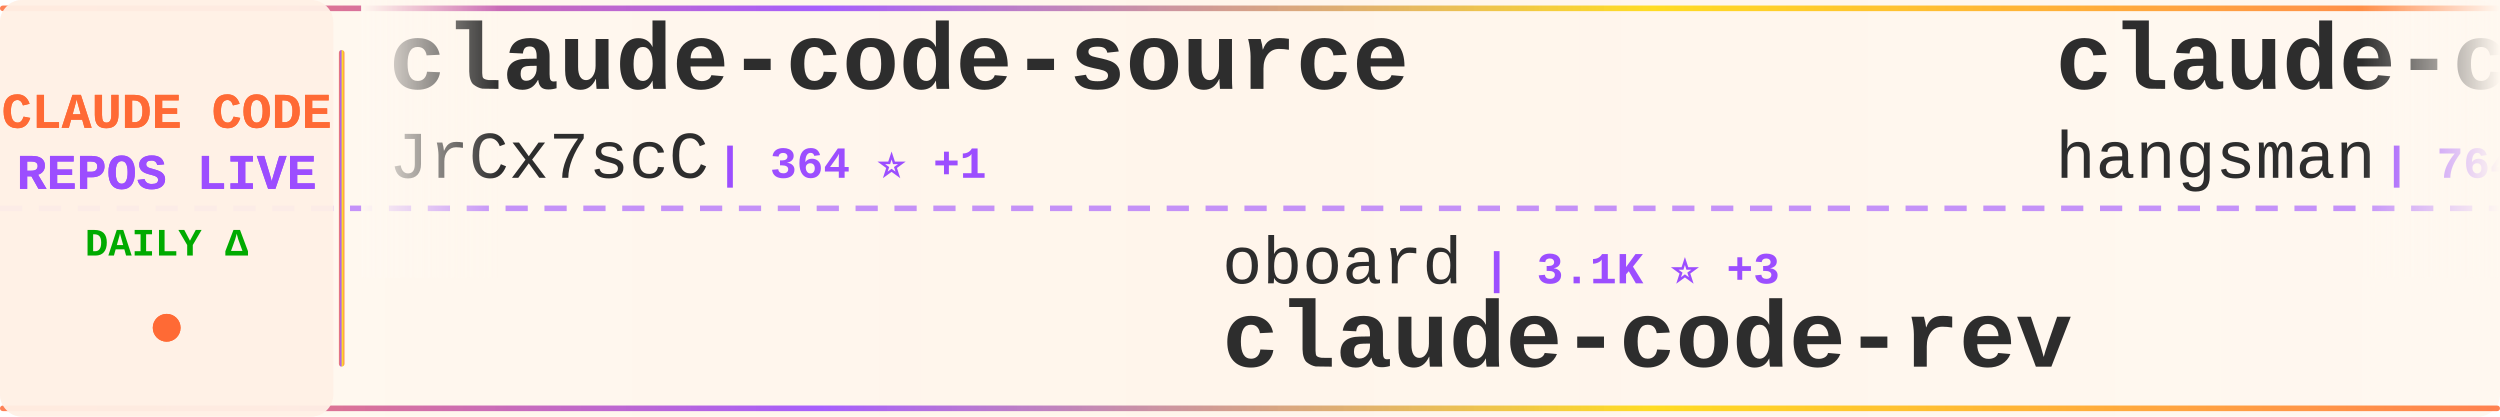
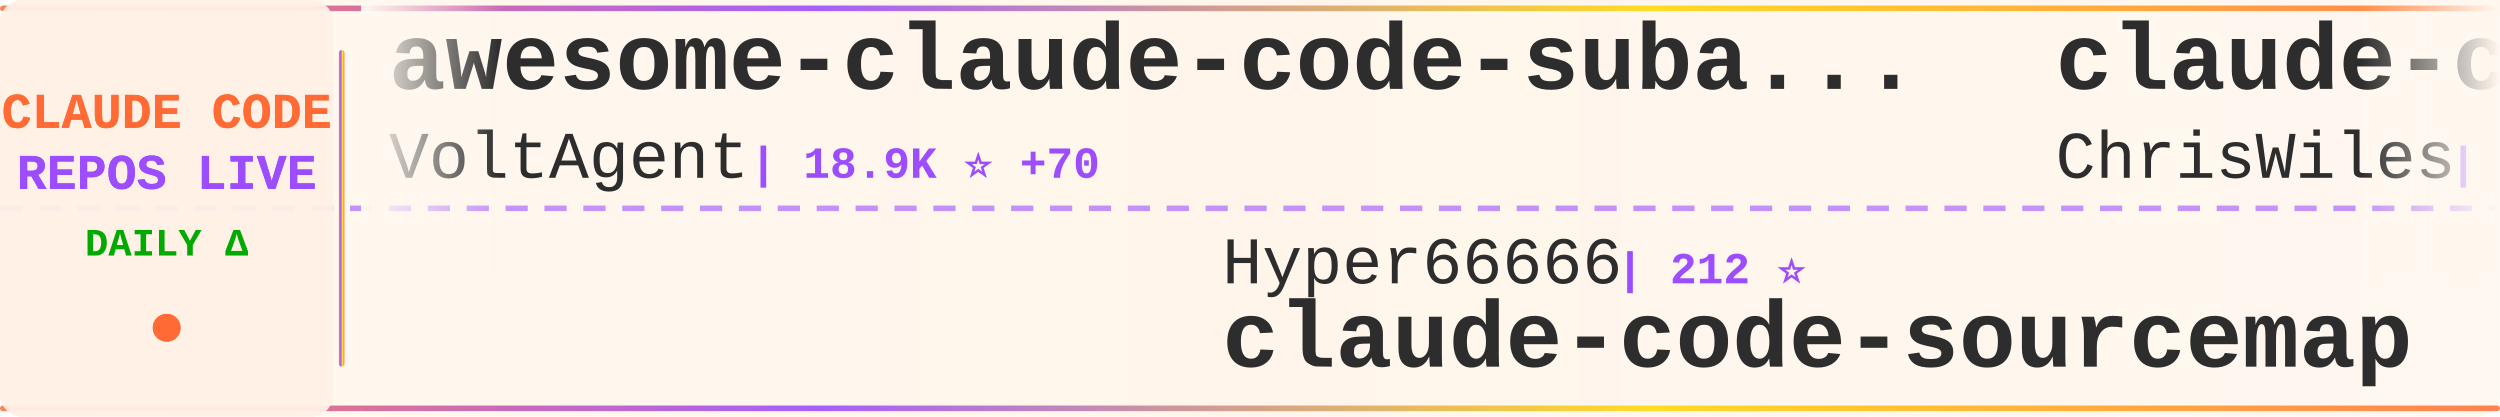
<svg xmlns="http://www.w3.org/2000/svg" width="900" height="150">
  <defs>
    <linearGradient id="tickerBg" x1="0%" y1="0%" x2="100%" y2="0%">
      <stop offset="0%" style="stop-color:#fff8f0;stop-opacity:0.98" />
      <stop offset="50%" style="stop-color:#fff5eb;stop-opacity:1" />
      <stop offset="100%" style="stop-color:#fff8f0;stop-opacity:0.98" />
    </linearGradient>
    <linearGradient id="borderGrad" x1="0%" y1="0%" x2="100%" y2="0%">
      <stop offset="0%" style="stop-color:#FF6B35;stop-opacity:0.85">
        <animate attributeName="stop-opacity" values="0.85;1;0.85" dur="2s" repeatCount="indefinite" />
      </stop>
      <stop offset="33%" style="stop-color:#9C4EFF;stop-opacity:0.9">
        <animate attributeName="stop-opacity" values="0.9;1;0.9" dur="2.2s" repeatCount="indefinite" />
      </stop>
      <stop offset="66%" style="stop-color:#FFD700;stop-opacity:0.85">
        <animate attributeName="stop-opacity" values="0.85;1;0.85" dur="1.8s" repeatCount="indefinite" />
      </stop>
      <stop offset="100%" style="stop-color:#FF6B35;stop-opacity:0.85">
        <animate attributeName="stop-opacity" values="0.85;1;0.85" dur="2s" repeatCount="indefinite" />
      </stop>
    </linearGradient>
    <filter id="textGlow">
      <feGaussianBlur stdDeviation="0.15" result="coloredBlur" />
      <feMerge>
        <feMergeNode in="coloredBlur" />
        <feMergeNode in="SourceGraphic" />
      </feMerge>
    </filter>
    <filter id="metricGlow">
      <feGaussianBlur stdDeviation="0.2" result="coloredBlur" />
      <feMerge>
        <feMergeNode in="coloredBlur" />
        <feMergeNode in="SourceGraphic" />
      </feMerge>
    </filter>
    <linearGradient id="leftFade" x1="0%" y1="0%" x2="100%" y2="0%">
      <stop offset="0%" style="stop-color:#fff8f0;stop-opacity:1" />
      <stop offset="100%" style="stop-color:#fff8f0;stop-opacity:0" />
    </linearGradient>
    <linearGradient id="rightFade" x1="0%" y1="0%" x2="100%" y2="0%">
      <stop offset="0%" style="stop-color:#fff8f0;stop-opacity:0" />
      <stop offset="100%" style="stop-color:#fff8f0;stop-opacity:1" />
    </linearGradient>
  </defs>
  <rect width="900" height="150" fill="url(#tickerBg)" rx="8" />
  <rect x="0" y="2" width="900" height="2" fill="url(#borderGrad)" rx="1" />
  <rect x="0" y="146" width="900" height="2" fill="url(#borderGrad)" rx="1" />
  <line x1="0" y1="75" x2="900" y2="75" stroke="#9C4EFF" stroke-width="2" stroke-dasharray="8 6" opacity="0.6" />
  <rect x="0" y="0" width="120" height="150" fill="#fff0e6" opacity="0.95" rx="8" />
  <text x="60" y="46" font-family="'Courier New', monospace" font-size="18" font-weight="bold" fill="#FF6B35" text-anchor="middle" filter="url(#textGlow)">
    CLAUDE CODE
  </text>
  <text x="60" y="68" font-family="'Courier New', monospace" font-size="18" font-weight="bold" fill="#9C4EFF" text-anchor="middle" filter="url(#textGlow)">
    REPOS LIVE
  </text>
  <text x="60" y="92" font-family="'Courier New', monospace" font-size="14" font-weight="bold" fill="#00aa00" text-anchor="middle">
    DAILY Δ
  </text>
  <circle cx="60" cy="118" r="5" fill="#FF6B35" filter="url(#metricGlow)">
    <animate attributeName="r" values="4;6;4" dur="1.5s" repeatCount="indefinite" />
    <animate attributeName="opacity" values="0.6;1;0.6" dur="1.5s" repeatCount="indefinite" />
  </circle>
  <rect x="122" y="18" width="2" height="114" fill="url(#borderGrad)" rx="1" />
  <clipPath id="tickerClip">
    <rect x="130" y="0" width="770" height="150" />
  </clipPath>
  <g clip-path="url(#tickerClip)">
    <g id="tickerItems">
      <animateTransform attributeName="transform" attributeType="XML" type="translate" from="0 0" to="-3000 0" dur="54s" repeatCount="indefinite" />
      <g transform="translate(0, 0)">
+         <text x="140" y="32" font-family="'Courier New', monospace" font-size="34" font-weight="bold" fill="#2d2d2d">awesome-claude-code-suba...</text>
+         <text x="140" y="64" font-family="'Courier New', monospace" font-size="24" font-weight="normal" fill="#2d2d2d" opacity="1.0">VoltAgent</text>
+         <text x="270" y="64" font-family="'Courier New', monospace" font-size="16" font-weight="bold" fill="#9C4EFF"> | 18.9K ⭐ +70</text>
+       </g>
+       <g transform="translate(300, 0)">
+         <text x="140" y="102" font-family="'Courier New', monospace" font-size="24" font-weight="normal" fill="#2d2d2d" opacity="1.0">Hyper66666</text>
+         <text x="282" y="102" font-family="'Courier New', monospace" font-size="16" font-weight="bold" fill="#9C4EFF"> | 212 ⭐</text>
+         <text x="140" y="132" font-family="'Courier New', monospace" font-size="34" font-weight="bold" fill="#2d2d2d">claude-code-sourcemap</text>
+       </g>
+       <g transform="translate(600, 0)">
+         <text x="140" y="32" font-family="'Courier New', monospace" font-size="34" font-weight="bold" fill="#2d2d2d">claude-code-showcase</text>
+         <text x="140" y="64" font-family="'Courier New', monospace" font-size="24" font-weight="normal" fill="#2d2d2d" opacity="1.0">ChrisWiles</text>
+         <text x="282" y="64" font-family="'Courier New', monospace" font-size="16" font-weight="bold" fill="#9C4EFF"> | 5.9K ⭐ +2</text>
+       </g>
+       <g transform="translate(900, 0)">
+         <text x="140" y="102" font-family="'Courier New', monospace" font-size="24" font-weight="normal" fill="#2d2d2d" opacity="1.0">bfly123</text>
+         <text x="246" y="102" font-family="'Courier New', monospace" font-size="16" font-weight="bold" fill="#9C4EFF"> | 2.4K ⭐ +25</text>
+         <text x="140" y="132" font-family="'Courier New', monospace" font-size="34" font-weight="bold" fill="#2d2d2d">claude_codex_bridge</text>
+       </g>
+       <g transform="translate(1200, 0)">
+         <text x="140" y="32" font-family="'Courier New', monospace" font-size="34" font-weight="bold" fill="#2d2d2d">Auto-claude-code-researc...</text>
+         <text x="140" y="64" font-family="'Courier New', monospace" font-size="24" font-weight="normal" fill="#2d2d2d" opacity="1.0">wanshuiyin</text>
+         <text x="282" y="64" font-family="'Courier New', monospace" font-size="16" font-weight="bold" fill="#9C4EFF"> | 7.9K ⭐ +46</text>
+       </g>
+       <g transform="translate(1500, 0)">
+         <text x="140" y="102" font-family="'Courier New', monospace" font-size="24" font-weight="normal" fill="#2d2d2d" opacity="1.0">pengchengneo</text>
+         <text x="306" y="102" font-family="'Courier New', monospace" font-size="16" font-weight="bold" fill="#9C4EFF"> | 1.3K ⭐ +4</text>
+         <text x="140" y="132" font-family="'Courier New', monospace" font-size="34" font-weight="bold" fill="#2d2d2d">Claude-Code</text>
+       </g>
+       <g transform="translate(1800, 0)">
        <text x="140" y="32" font-family="'Courier New', monospace" font-size="34" font-weight="bold" fill="#2d2d2d">claude-code-source</text>
        <text x="140" y="64" font-family="'Courier New', monospace" font-size="24" font-weight="normal" fill="#2d2d2d" opacity="1.0">JrCx7scC</text>
        <text x="258" y="64" font-family="'Courier New', monospace" font-size="16" font-weight="bold" fill="#9C4EFF"> | 364 ⭐ +1</text>
      </g>
-       <g transform="translate(300, 0)">
-         <text x="140" y="102" font-family="'Courier New', monospace" font-size="24" font-weight="normal" fill="#2d2d2d" opacity="1.0">oboard</text>
-         <text x="234" y="102" font-family="'Courier New', monospace" font-size="16" font-weight="bold" fill="#9C4EFF"> | 3.1K ⭐ +3</text>
-         <text x="140" y="132" font-family="'Courier New', monospace" font-size="34" font-weight="bold" fill="#2d2d2d">claude-code-rev</text>
-       </g>
-       <g transform="translate(600, 0)">
-         <text x="140" y="32" font-family="'Courier New', monospace" font-size="34" font-weight="bold" fill="#2d2d2d">claude-code-source</text>
-         <text x="140" y="64" font-family="'Courier New', monospace" font-size="24" font-weight="normal" fill="#2d2d2d" opacity="1.0">hangsman</text>
-         <text x="258" y="64" font-family="'Courier New', monospace" font-size="16" font-weight="bold" fill="#9C4EFF"> | 764 ⭐ +2</text>
-       </g>
-       <g transform="translate(900, 0)">
-         <text x="140" y="102" font-family="'Courier New', monospace" font-size="24" font-weight="normal" fill="#2d2d2d" opacity="1.0">ghuntley</text>
-         <text x="258" y="102" font-family="'Courier New', monospace" font-size="16" font-weight="bold" fill="#9C4EFF"> | 973 ⭐</text>
-         <text x="140" y="132" font-family="'Courier New', monospace" font-size="34" font-weight="bold" fill="#2d2d2d">claude-code-source-code-...</text>
-       </g>
-       <g transform="translate(1200, 0)">
-         <text x="140" y="32" font-family="'Courier New', monospace" font-size="34" font-weight="bold" fill="#2d2d2d">claude_code_src</text>
-         <text x="140" y="64" font-family="'Courier New', monospace" font-size="24" font-weight="normal" fill="#2d2d2d" opacity="1.0">ponponon</text>
-         <text x="258" y="64" font-family="'Courier New', monospace" font-size="16" font-weight="bold" fill="#9C4EFF"> | 2.2K ⭐ +3</text>
-       </g>
-       <g transform="translate(1500, 0)">
-         <text x="140" y="102" font-family="'Courier New', monospace" font-size="24" font-weight="normal" fill="#2d2d2d" opacity="1.0">Maciek-roboblog</text>
-         <text x="342" y="102" font-family="'Courier New', monospace" font-size="16" font-weight="bold" fill="#9C4EFF"> | 7.9K ⭐ +13</text>
-         <text x="140" y="132" font-family="'Courier New', monospace" font-size="34" font-weight="bold" fill="#2d2d2d">Claude-Code-Usage-Monito...</text>
-       </g>
-       <g transform="translate(1800, 0)">
-         <text x="140" y="32" font-family="'Courier New', monospace" font-size="34" font-weight="bold" fill="#2d2d2d">ruflo</text>
-         <text x="140" y="64" font-family="'Courier New', monospace" font-size="24" font-weight="normal" fill="#2d2d2d" opacity="1.0">ruvnet</text>
-         <text x="234" y="64" font-family="'Courier New', monospace" font-size="16" font-weight="bold" fill="#9C4EFF"> | 34.2K ⭐ +163</text>
-       </g>
      <g transform="translate(2100, 0)">
-         <text x="140" y="102" font-family="'Courier New', monospace" font-size="24" font-weight="normal" fill="#2d2d2d" opacity="1.0">snarktank</text>
-         <text x="270" y="102" font-family="'Courier New', monospace" font-size="16" font-weight="bold" fill="#9C4EFF"> | 18.2K ⭐ +66</text>
-         <text x="140" y="132" font-family="'Courier New', monospace" font-size="34" font-weight="bold" fill="#2d2d2d">ralph</text>
+         <text x="140" y="102" font-family="'Courier New', monospace" font-size="24" font-weight="normal" fill="#2d2d2d" opacity="1.0">ponponon</text>
+         <text x="258" y="102" font-family="'Courier New', monospace" font-size="16" font-weight="bold" fill="#9C4EFF"> | 2.2K ⭐ +3</text>
+         <text x="140" y="132" font-family="'Courier New', monospace" font-size="34" font-weight="bold" fill="#2d2d2d">claude_code_src</text>
      </g>
      <g transform="translate(2400, 0)">
+         <text x="140" y="32" font-family="'Courier New', monospace" font-size="34" font-weight="bold" fill="#2d2d2d">claude-code-action</text>
+         <text x="140" y="64" font-family="'Courier New', monospace" font-size="24" font-weight="normal" fill="#2d2d2d" opacity="1.0">anthropics</text>
+         <text x="282" y="64" font-family="'Courier New', monospace" font-size="16" font-weight="bold" fill="#9C4EFF"> | 7.4K ⭐ +11</text>
+       </g>
+       <g transform="translate(2700, 0)">
+         <text x="140" y="102" font-family="'Courier New', monospace" font-size="24" font-weight="normal" fill="#2d2d2d" opacity="1.0">AprilNEA</text>
+         <text x="258" y="102" font-family="'Courier New', monospace" font-size="16" font-weight="bold" fill="#9C4EFF"> | 376 ⭐ +3</text>
+         <text x="140" y="132" font-family="'Courier New', monospace" font-size="34" font-weight="bold" fill="#2d2d2d">claude-code-source</text>
+       </g>
+       <g transform="translate(3000, 0)">
+         <text x="140" y="32" font-family="'Courier New', monospace" font-size="34" font-weight="bold" fill="#2d2d2d">awesome-claude-code-suba...</text>
+         <text x="140" y="64" font-family="'Courier New', monospace" font-size="24" font-weight="normal" fill="#2d2d2d" opacity="1.0">VoltAgent</text>
+         <text x="270" y="64" font-family="'Courier New', monospace" font-size="16" font-weight="bold" fill="#9C4EFF"> | 18.9K ⭐ +70</text>
+       </g>
+       <g transform="translate(3300, 0)">
+         <text x="140" y="102" font-family="'Courier New', monospace" font-size="24" font-weight="normal" fill="#2d2d2d" opacity="1.0">Hyper66666</text>
+         <text x="282" y="102" font-family="'Courier New', monospace" font-size="16" font-weight="bold" fill="#9C4EFF"> | 212 ⭐</text>
+         <text x="140" y="132" font-family="'Courier New', monospace" font-size="34" font-weight="bold" fill="#2d2d2d">claude-code-sourcemap</text>
+       </g>
+       <g transform="translate(3600, 0)">
        <text x="140" y="32" font-family="'Courier New', monospace" font-size="34" font-weight="bold" fill="#2d2d2d">claude-code-showcase</text>
        <text x="140" y="64" font-family="'Courier New', monospace" font-size="24" font-weight="normal" fill="#2d2d2d" opacity="1.0">ChrisWiles</text>
        <text x="282" y="64" font-family="'Courier New', monospace" font-size="16" font-weight="bold" fill="#9C4EFF"> | 5.9K ⭐ +2</text>
      </g>
-       <g transform="translate(2700, 0)">
-         <text x="140" y="102" font-family="'Courier New', monospace" font-size="24" font-weight="normal" fill="#2d2d2d" opacity="1.0">Alishahryar1</text>
-         <text x="306" y="102" font-family="'Courier New', monospace" font-size="16" font-weight="bold" fill="#9C4EFF"> | 19.3K ⭐ +612</text>
-         <text x="140" y="132" font-family="'Courier New', monospace" font-size="34" font-weight="bold" fill="#2d2d2d">free-claude-code</text>
-       </g>
-       <g transform="translate(3000, 0)">
-         <text x="140" y="32" font-family="'Courier New', monospace" font-size="34" font-weight="bold" fill="#2d2d2d">claude-code-source</text>
-         <text x="140" y="64" font-family="'Courier New', monospace" font-size="24" font-weight="normal" fill="#2d2d2d" opacity="1.0">JrCx7scC</text>
-         <text x="258" y="64" font-family="'Courier New', monospace" font-size="16" font-weight="bold" fill="#9C4EFF"> | 364 ⭐ +1</text>
-       </g>
-       <g transform="translate(3300, 0)">
-         <text x="140" y="102" font-family="'Courier New', monospace" font-size="24" font-weight="normal" fill="#2d2d2d" opacity="1.0">oboard</text>
-         <text x="234" y="102" font-family="'Courier New', monospace" font-size="16" font-weight="bold" fill="#9C4EFF"> | 3.1K ⭐ +3</text>
-         <text x="140" y="132" font-family="'Courier New', monospace" font-size="34" font-weight="bold" fill="#2d2d2d">claude-code-rev</text>
-       </g>
-       <g transform="translate(3600, 0)">
-         <text x="140" y="32" font-family="'Courier New', monospace" font-size="34" font-weight="bold" fill="#2d2d2d">claude-code-source</text>
-         <text x="140" y="64" font-family="'Courier New', monospace" font-size="24" font-weight="normal" fill="#2d2d2d" opacity="1.0">hangsman</text>
-         <text x="258" y="64" font-family="'Courier New', monospace" font-size="16" font-weight="bold" fill="#9C4EFF"> | 764 ⭐ +2</text>
-       </g>
      <g transform="translate(3900, 0)">
-         <text x="140" y="102" font-family="'Courier New', monospace" font-size="24" font-weight="normal" fill="#2d2d2d" opacity="1.0">ghuntley</text>
-         <text x="258" y="102" font-family="'Courier New', monospace" font-size="16" font-weight="bold" fill="#9C4EFF"> | 973 ⭐</text>
-         <text x="140" y="132" font-family="'Courier New', monospace" font-size="34" font-weight="bold" fill="#2d2d2d">claude-code-source-code-...</text>
+         <text x="140" y="102" font-family="'Courier New', monospace" font-size="24" font-weight="normal" fill="#2d2d2d" opacity="1.0">bfly123</text>
+         <text x="246" y="102" font-family="'Courier New', monospace" font-size="16" font-weight="bold" fill="#9C4EFF"> | 2.4K ⭐ +25</text>
+         <text x="140" y="132" font-family="'Courier New', monospace" font-size="34" font-weight="bold" fill="#2d2d2d">claude_codex_bridge</text>
      </g>
    </g>
  </g>
  <rect x="130" y="0" width="50" height="100" fill="url(#leftFade)" />
  <rect x="850" y="0" width="50" height="100" fill="url(#rightFade)" />
</svg>
